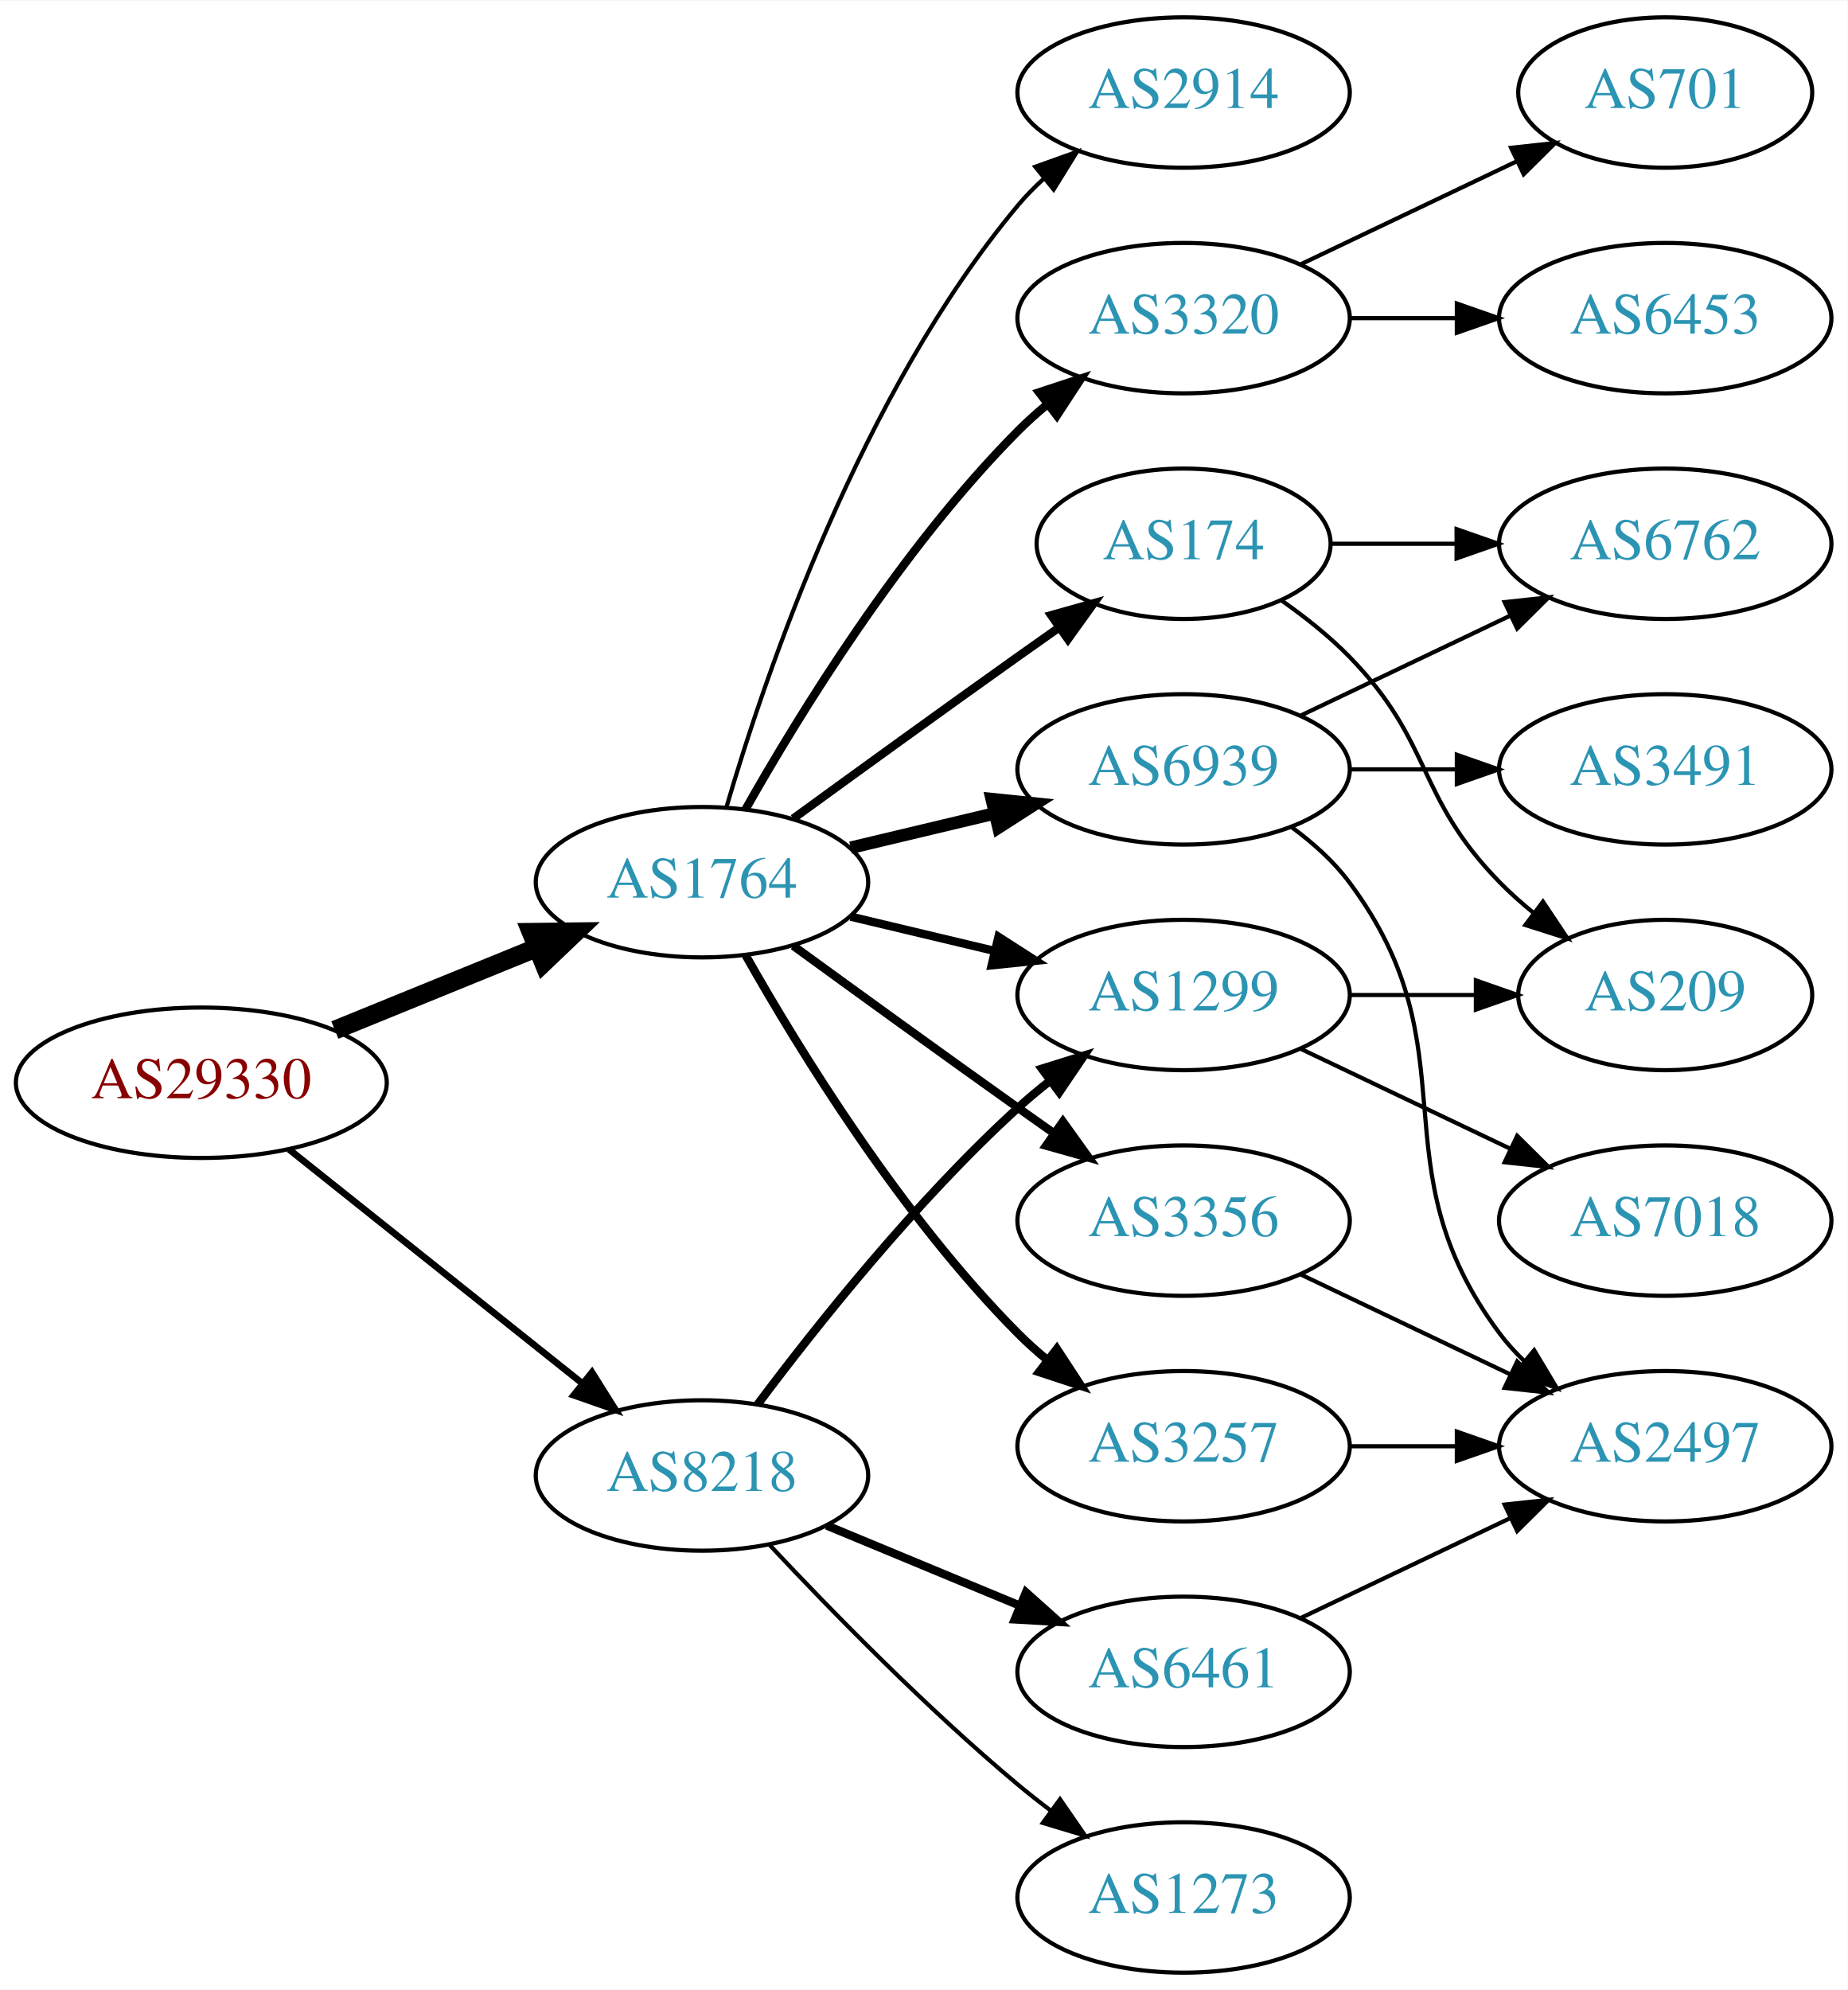
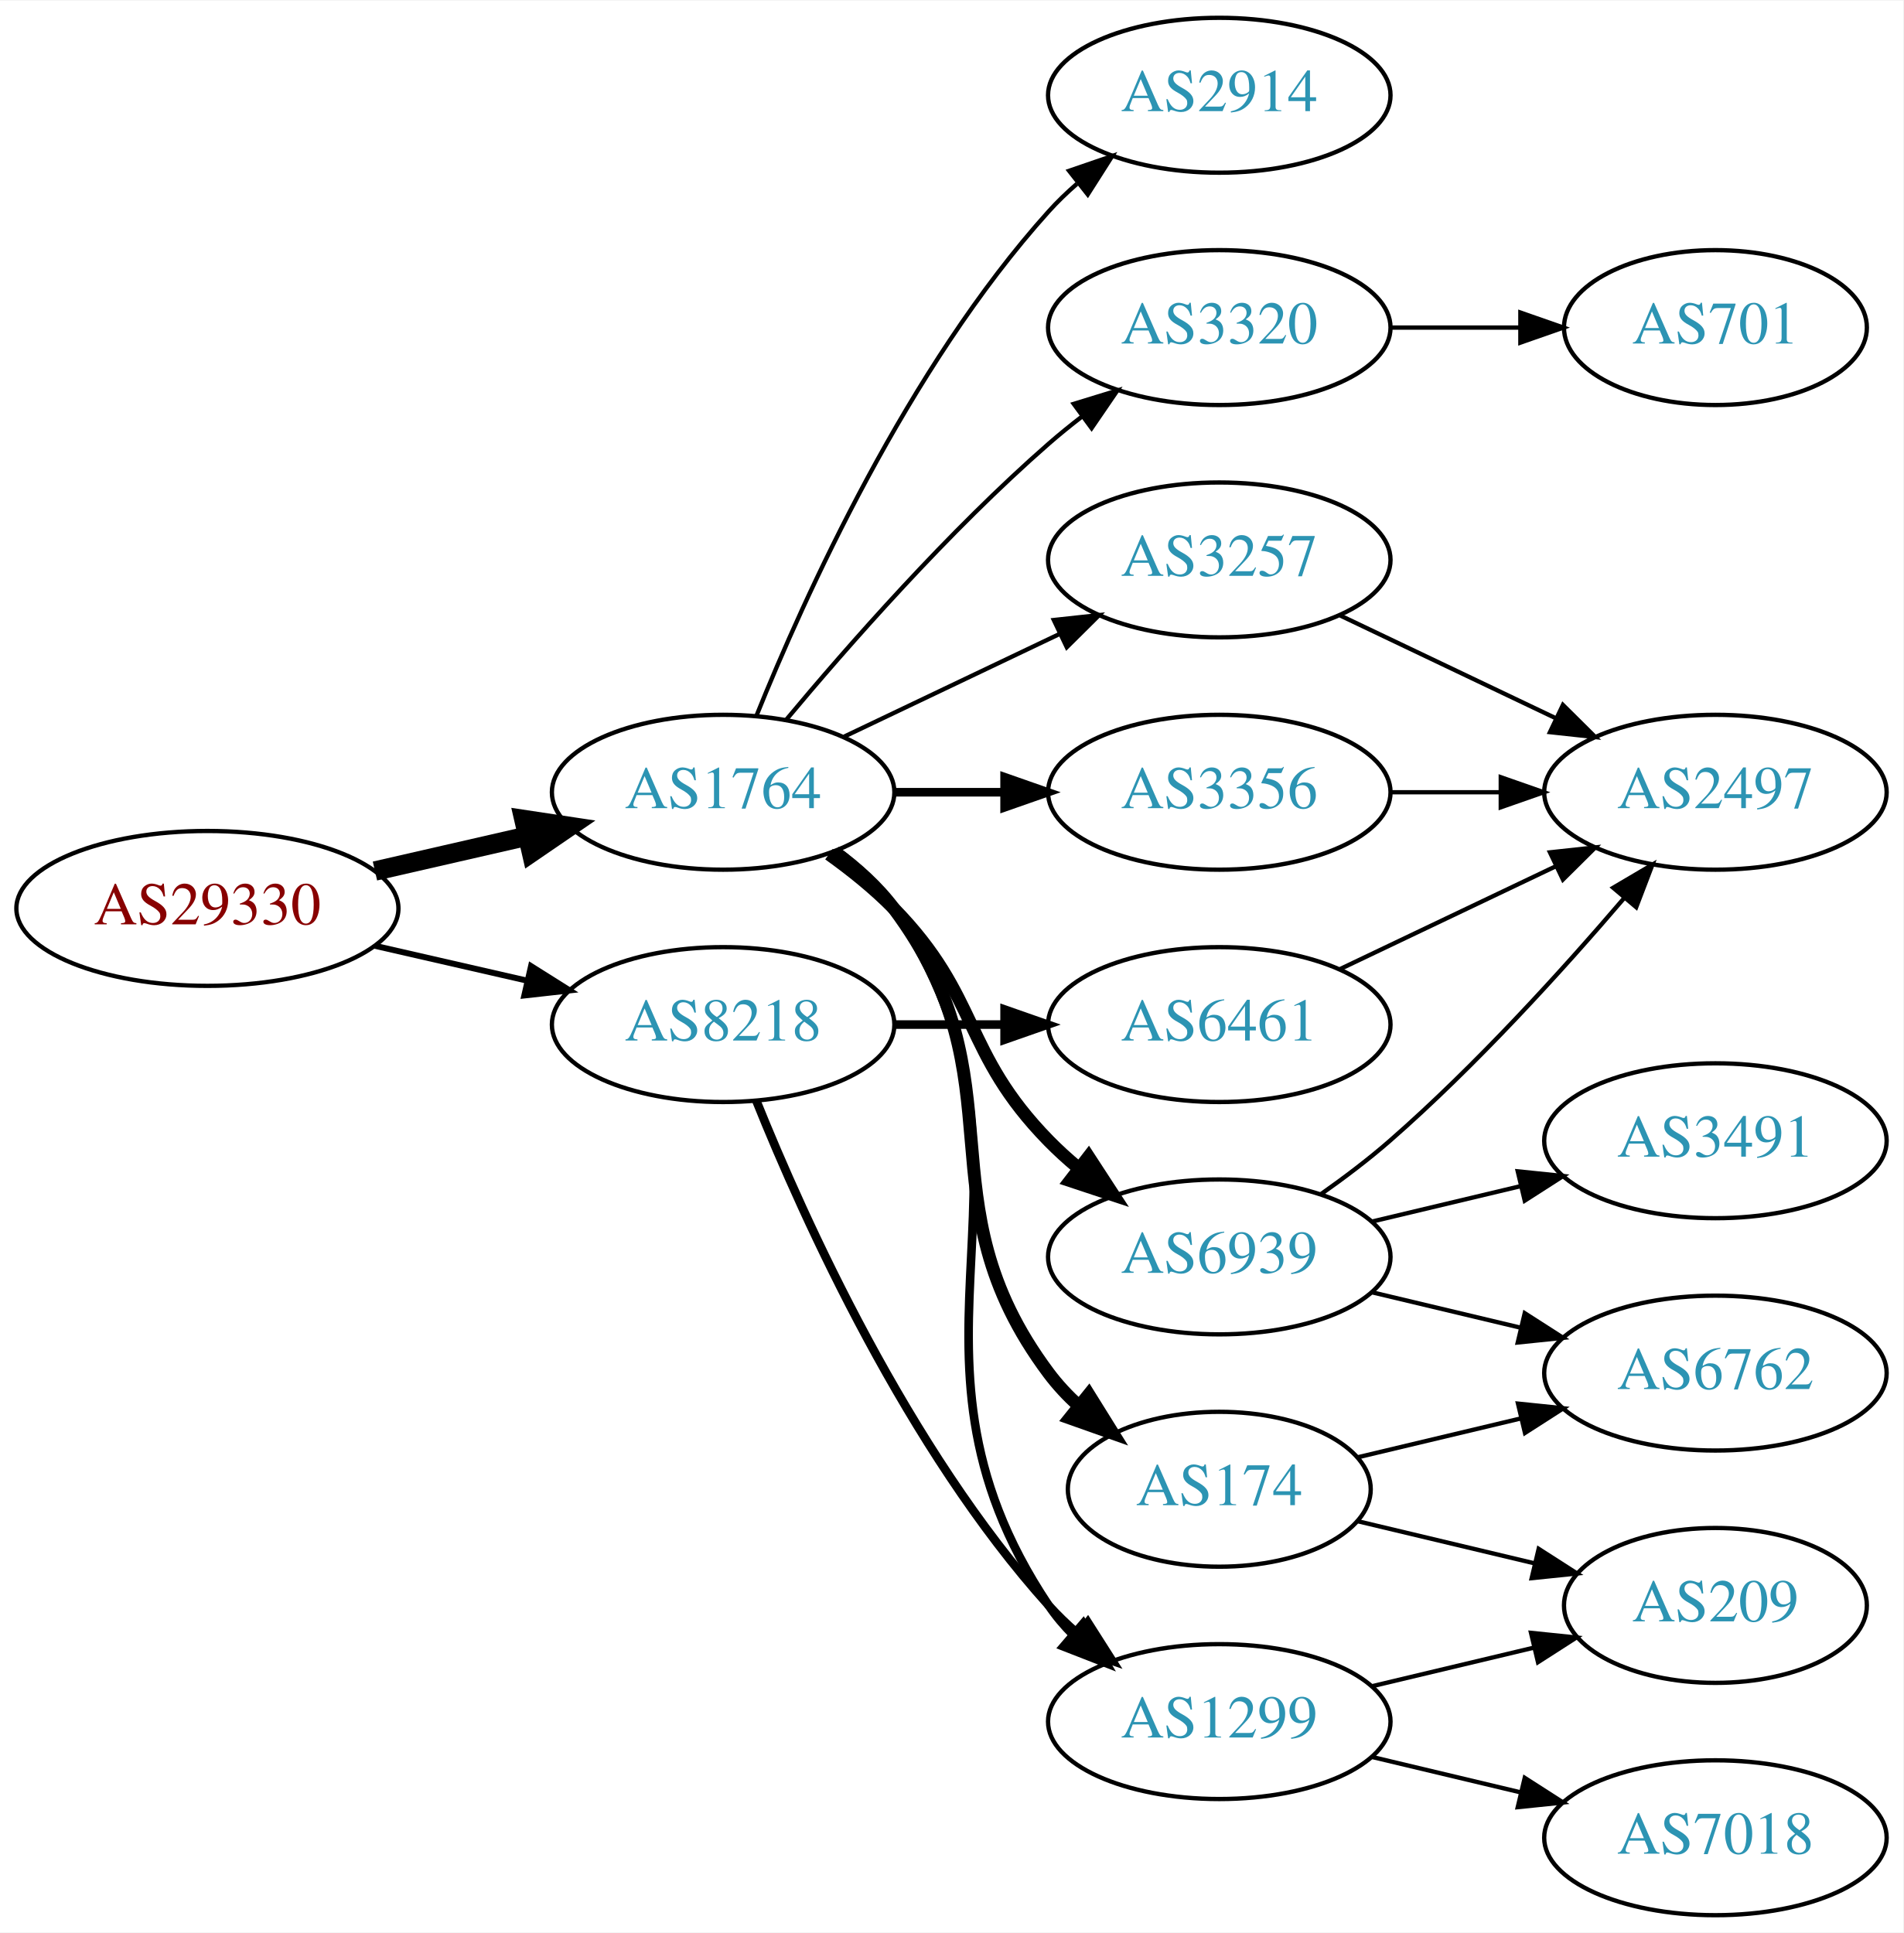
- <svg xmlns="http://www.w3.org/2000/svg" xmlns:xlink="http://www.w3.org/1999/xlink" width="442pt" height="476pt" viewBox="0.00 0.00 442.27 476.00">
-   <g id="graph0" class="graph" transform="scale(1 1) rotate(0) translate(4 472)">
-     <polygon fill="white" stroke="none" points="-4,4 -4,-472 438.271,-472 438.271,4 -4,4" />
+ <svg xmlns="http://www.w3.org/2000/svg" xmlns:xlink="http://www.w3.org/1999/xlink" width="442pt" height="449pt" viewBox="0.00 0.00 442.27 449.00">
+   <g id="graph0" class="graph" transform="scale(1 1) rotate(0) translate(4 445)">
+     <polygon fill="white" stroke="none" points="-4,4 -4,-445 438.271,-445 438.271,4 -4,4" />
    <g id="node1" class="node">
      <g id="a_node1">
        <a xlink:href="/asn/29330" xlink:title="AS29330 ~ NEXTLAYER-IN-A-BOX [AT]">
-           <ellipse fill="#ffffff" stroke="black" cx="44.196" cy="-213" rx="44.393" ry="18" />
-           <text text-anchor="middle" x="44.196" y="-209.3" font-family="Times,serif" font-size="14.00" fill="#880000">AS29330</text>
+           <ellipse fill="#ffffff" stroke="black" cx="44.196" cy="-234" rx="44.393" ry="18" />
+           <text text-anchor="middle" x="44.196" y="-230.3" font-family="Times,serif" font-size="14.00" fill="#880000">AS29330</text>
        </a>
      </g>
    </g>
    <g id="node2" class="node">
      <g id="a_node2">
        <a xlink:href="/asn/1764" xlink:title="AS1764 ~ NEXTLAYER-AS [AT]">
          <ellipse fill="#ffffff" stroke="black" cx="164.039" cy="-261" rx="39.794" ry="18" />
          <text text-anchor="middle" x="164.039" y="-257.3" font-family="Times,serif" font-size="14.00" fill="#2c94b3">AS1764</text>
        </a>
      </g>
    </g>
    <g id="edge1" class="edge">
-       <path fill="none" stroke="black" stroke-width="4.5" d="M76.158,-225.611C90.954,-231.638 108.811,-238.912 124.479,-245.294" />
-       <polygon fill="black" stroke="black" stroke-width="4.5" points="123.158,-249.007 133.904,-249.133 126.128,-241.714 123.158,-249.007" />
+       <path fill="none" stroke="black" stroke-width="4.5" d="M83.131,-242.692C94.371,-245.267 106.784,-248.111 118.407,-250.774" />
+       <polygon fill="black" stroke="black" stroke-width="4.5" points="117.742,-254.661 128.369,-253.057 119.501,-246.985 117.742,-254.661" />
    </g>
    <g id="node3" class="node">
      <g id="a_node3">
        <a xlink:href="/asn/8218" xlink:title="AS8218 ~ legacy Neotelecoms [FR]">
-           <ellipse fill="#ffffff" stroke="black" cx="164.039" cy="-119" rx="39.794" ry="18" />
-           <text text-anchor="middle" x="164.039" y="-115.3" font-family="Times,serif" font-size="14.00" fill="#2c94b3">AS8218</text>
+           <ellipse fill="#ffffff" stroke="black" cx="164.039" cy="-207" rx="39.794" ry="18" />
+           <text text-anchor="middle" x="164.039" y="-203.3" font-family="Times,serif" font-size="14.00" fill="#2c94b3">AS8218</text>
        </a>
      </g>
    </g>
    <g id="edge2" class="edge">
-       <path fill="none" stroke="black" stroke-width="1.607" d="M65.186,-197.054C84.518,-181.634 113.969,-158.141 135.512,-140.957" />
-       <polygon fill="black" stroke="black" stroke-width="1.607" points="137.708,-143.682 143.343,-134.71 133.343,-138.21 137.708,-143.682" />
+       <path fill="none" stroke="black" stroke-width="1.385" d="M83.131,-225.308C94.371,-222.733 106.784,-219.889 118.407,-217.226" />
+       <polygon fill="black" stroke="black" stroke-width="1.385" points="119.403,-220.588 128.369,-214.943 117.84,-213.765 119.403,-220.588" />
    </g>
    <g id="node4" class="node">
      <g id="a_node4">
        <a xlink:href="/asn/3356" xlink:title="AS3356 ~ Level 3 Parent, LLC [US]">
-           <ellipse fill="#ffffff" stroke="black" cx="279.332" cy="-180" rx="39.794" ry="18" />
-           <text text-anchor="middle" x="279.332" y="-176.3" font-family="Times,serif" font-size="14.00" fill="#2c94b3">AS3356</text>
+           <ellipse fill="#ffffff" stroke="black" cx="279.332" cy="-261" rx="39.794" ry="18" />
+           <text text-anchor="middle" x="279.332" y="-257.3" font-family="Times,serif" font-size="14.00" fill="#2c94b3">AS3356</text>
        </a>
      </g>
    </g>
    <g id="edge3" class="edge">
-       <path fill="none" stroke="black" stroke-width="2" d="M185.887,-245.778C200.821,-234.909 221.435,-219.975 239.685,-207 242.506,-204.995 245.449,-202.915 248.397,-200.841" />
-       <polygon fill="black" stroke="black" stroke-width="2" points="250.443,-203.681 256.621,-195.074 246.424,-197.95 250.443,-203.681" />
+       <path fill="none" stroke="black" stroke-width="2" d="M203.711,-261C211.914,-261 220.678,-261 229.21,-261" />
+       <polygon fill="black" stroke="black" stroke-width="2" points="229.449,-264.5 239.449,-261 229.449,-257.5 229.449,-264.5" />
    </g>
    <g id="node5" class="node">
      <g id="a_node5">
-         <a xlink:href="/asn/3320" xlink:title="AS3320 ~ DTAG [DE]">
-           <ellipse fill="#ffffff" stroke="black" cx="279.332" cy="-396" rx="39.794" ry="18" />
-           <text text-anchor="middle" x="279.332" y="-392.3" font-family="Times,serif" font-size="14.00" fill="#2c94b3">AS3320</text>
+         <a xlink:href="/asn/6939" xlink:title="AS6939 ~ Hurricane Electric LLC [US]">
+           <ellipse fill="#ffffff" stroke="black" cx="279.332" cy="-153" rx="39.794" ry="18" />
+           <text text-anchor="middle" x="279.332" y="-149.3" font-family="Times,serif" font-size="14.00" fill="#2c94b3">AS6939</text>
        </a>
      </g>
    </g>
    <g id="edge4" class="edge">
-       <path fill="none" stroke="black" stroke-width="2" d="M174.498,-278.49C187.28,-301.096 211.712,-340.886 239.685,-369 241.796,-371.121 244.092,-373.188 246.477,-375.171" />
-       <polygon fill="black" stroke="black" stroke-width="2" points="244.73,-378.242 254.793,-381.556 248.993,-372.69 244.73,-378.242" />
+       <path fill="none" stroke="black" stroke-width="3" d="M188.633,-246.611C193.889,-242.852 199.22,-238.563 203.685,-234 223.858,-213.383 219.513,-200.617 239.685,-180 241.778,-177.861 244.061,-175.782 246.438,-173.79" />
+       <polygon fill="black" stroke="black" stroke-width="3" points="248.956,-176.268 254.738,-167.389 244.681,-170.725 248.956,-176.268" />
    </g>
    <g id="node6" class="node">
      <g id="a_node6">
-         <a xlink:href="/asn/3257" xlink:title="AS3257 ~ GTT [DE]">
-           <ellipse fill="#ffffff" stroke="black" cx="279.332" cy="-126" rx="39.794" ry="18" />
-           <text text-anchor="middle" x="279.332" y="-122.3" font-family="Times,serif" font-size="14.00" fill="#2c94b3">AS3257</text>
+         <a xlink:href="/asn/1299" xlink:title="AS1299 ~ Telia Carrier [EU]">
+           <ellipse fill="#ffffff" stroke="black" cx="279.332" cy="-45" rx="39.794" ry="18" />
+           <text text-anchor="middle" x="279.332" y="-41.3" font-family="Times,serif" font-size="14.00" fill="#2c94b3">AS1299</text>
        </a>
      </g>
    </g>
    <g id="edge5" class="edge">
-       <path fill="none" stroke="black" stroke-width="2" d="M174.498,-243.51C187.28,-220.904 211.712,-181.114 239.685,-153 241.796,-150.879 244.092,-148.812 246.477,-146.829" />
-       <polygon fill="black" stroke="black" stroke-width="2" points="248.993,-149.31 254.793,-140.444 244.73,-143.758 248.993,-149.31" />
+       <path fill="none" stroke="black" stroke-width="2" d="M190.358,-247.393C195.414,-243.649 200.225,-239.169 203.685,-234 244.71,-172.706 198.661,-133.294 239.685,-72 241.307,-69.577 243.226,-67.305 245.328,-65.19" />
+       <polygon fill="black" stroke="black" stroke-width="2" points="247.695,-67.771 253.013,-58.607 243.141,-62.454 247.695,-67.771" />
    </g>
    <g id="node7" class="node">
      <g id="a_node7">
-         <a xlink:href="/asn/1299" xlink:title="AS1299 ~ Telia Carrier [EU]">
-           <ellipse fill="#ffffff" stroke="black" cx="279.332" cy="-234" rx="39.794" ry="18" />
-           <text text-anchor="middle" x="279.332" y="-230.3" font-family="Times,serif" font-size="14.00" fill="#2c94b3">AS1299</text>
+         <a xlink:href="/asn/174" xlink:title="AS174 ~ Cogent Communications [US]">
+           <ellipse fill="#ffffff" stroke="black" cx="279.332" cy="-99" rx="35.194" ry="18" />
+           <text text-anchor="middle" x="279.332" y="-95.3" font-family="Times,serif" font-size="14.00" fill="#2c94b3">AS174</text>
        </a>
      </g>
    </g>
    <g id="edge6" class="edge">
-       <path fill="none" stroke="black" stroke-width="2" d="M199.646,-252.752C210.517,-250.162 222.671,-247.265 234.114,-244.538" />
-       <polygon fill="black" stroke="black" stroke-width="2" points="235.02,-247.92 243.936,-242.197 233.397,-241.111 235.02,-247.92" />
+       <path fill="none" stroke="black" stroke-width="3" d="M189.969,-247.118C195.046,-243.389 199.964,-238.984 203.685,-234 233.957,-193.458 209.414,-166.542 239.685,-126 241.693,-123.311 244.049,-120.791 246.59,-118.454" />
+       <polygon fill="black" stroke="black" stroke-width="3" points="249.004,-121.004 254.605,-112.011 244.619,-115.548 249.004,-121.004" />
    </g>
    <g id="node8" class="node">
      <g id="a_node8">
        <a xlink:href="/asn/2914" xlink:title="AS2914 ~ NTT America, Inc. [US]">
-           <ellipse fill="#ffffff" stroke="black" cx="279.332" cy="-450" rx="39.794" ry="18" />
-           <text text-anchor="middle" x="279.332" y="-446.3" font-family="Times,serif" font-size="14.00" fill="#2c94b3">AS2914</text>
+           <ellipse fill="#ffffff" stroke="black" cx="279.332" cy="-423" rx="39.794" ry="18" />
+           <text text-anchor="middle" x="279.332" y="-419.3" font-family="Times,serif" font-size="14.00" fill="#2c94b3">AS2914</text>
        </a>
      </g>
    </g>
    <g id="edge7" class="edge">
-       <path fill="none" stroke="black" d="M169.913,-279.002C179.227,-310.844 202.043,-377.981 239.685,-423 241.555,-425.237 243.654,-427.374 245.88,-429.396" />
-       <polygon fill="black" stroke="black" points="243.823,-432.234 253.799,-435.804 248.227,-426.793 243.823,-432.234" />
+       <path fill="none" stroke="black" d="M171.786,-278.787C182.837,-306.243 206.891,-359.578 239.685,-396 241.688,-398.224 243.906,-400.363 246.239,-402.397" />
+       <polygon fill="black" stroke="black" points="244.437,-405.433 254.458,-408.873 248.769,-399.935 244.437,-405.433" />
    </g>
    <g id="node9" class="node">
      <g id="a_node9">
-         <a xlink:href="/asn/174" xlink:title="AS174 ~ Cogent Communications [US]">
-           <ellipse fill="#ffffff" stroke="black" cx="279.332" cy="-342" rx="35.194" ry="18" />
-           <text text-anchor="middle" x="279.332" y="-338.3" font-family="Times,serif" font-size="14.00" fill="#2c94b3">AS174</text>
+         <a xlink:href="/asn/3257" xlink:title="AS3257 ~ GTT [DE]">
+           <ellipse fill="#ffffff" stroke="black" cx="279.332" cy="-315" rx="39.794" ry="18" />
+           <text text-anchor="middle" x="279.332" y="-311.3" font-family="Times,serif" font-size="14.00" fill="#2c94b3">AS3257</text>
        </a>
      </g>
    </g>
    <g id="edge8" class="edge">
-       <path fill="none" stroke="black" stroke-width="2" d="M185.887,-276.222C200.821,-287.091 221.435,-302.025 239.685,-315 242.895,-317.282 246.264,-319.661 249.619,-322.018" />
-       <polygon fill="black" stroke="black" stroke-width="2" points="247.631,-324.899 257.83,-327.77 251.647,-319.166 247.631,-324.899" />
+       <path fill="none" stroke="black" d="M192.175,-273.934C207.169,-281.081 225.99,-290.052 242.213,-297.785" />
+       <polygon fill="black" stroke="black" points="240.884,-301.028 251.417,-302.171 243.895,-294.709 240.884,-301.028" />
    </g>
    <g id="node10" class="node">
      <g id="a_node10">
-         <a xlink:href="/asn/6939" xlink:title="AS6939 ~ Hurricane Electric LLC [US]">
-           <ellipse fill="#ffffff" stroke="black" cx="279.332" cy="-288" rx="39.794" ry="18" />
-           <text text-anchor="middle" x="279.332" y="-284.3" font-family="Times,serif" font-size="14.00" fill="#2c94b3">AS6939</text>
+         <a xlink:href="/asn/3320" xlink:title="AS3320 ~ DTAG [DE]">
+           <ellipse fill="#ffffff" stroke="black" cx="279.332" cy="-369" rx="39.794" ry="18" />
+           <text text-anchor="middle" x="279.332" y="-365.3" font-family="Times,serif" font-size="14.00" fill="#2c94b3">AS3320</text>
        </a>
      </g>
    </g>
    <g id="edge9" class="edge">
-       <path fill="none" stroke="black" stroke-width="3" d="M199.646,-269.248C210.517,-271.838 222.671,-274.735 234.114,-277.462" />
-       <polygon fill="black" stroke="black" stroke-width="3" points="233.397,-280.889 243.936,-279.803 235.02,-274.08 233.397,-280.889" />
-     </g>
-     <g id="edge22" class="edge">
-       <path fill="none" stroke="black" stroke-width="2" d="M177.364,-136.017C191.298,-154.622 215.242,-184.746 239.685,-207 242.106,-209.204 244.714,-211.379 247.391,-213.479" />
-       <polygon fill="black" stroke="black" stroke-width="2" points="245.399,-216.359 255.514,-219.513 249.573,-210.74 245.399,-216.359" />
-     </g>
-     <g id="node18" class="node">
-       <g id="a_node18">
+       <path fill="none" stroke="black" d="M178.669,-277.817C192.951,-294.929 216.498,-321.745 239.685,-342 242.151,-344.154 244.789,-346.294 247.487,-348.372" />
+       <polygon fill="black" stroke="black" points="245.512,-351.264 255.641,-354.37 249.66,-345.625 245.512,-351.264" />
+     </g>
+     <g id="edge21" class="edge">
+       <path fill="none" stroke="black" stroke-width="2" d="M171.786,-189.213C182.837,-161.757 206.891,-108.422 239.685,-72 241.688,-69.776 243.906,-67.637 246.239,-65.603" />
+       <polygon fill="black" stroke="black" stroke-width="2" points="248.769,-68.065 254.458,-59.127 244.437,-62.567 248.769,-68.065" />
+     </g>
+     <g id="node17" class="node">
+       <g id="a_node17">
        <a xlink:href="/asn/6461" xlink:title="AS6461 ~ Zayo Bandwidth [US]">
-           <ellipse fill="#ffffff" stroke="black" cx="279.332" cy="-72" rx="39.794" ry="18" />
-           <text text-anchor="middle" x="279.332" y="-68.3" font-family="Times,serif" font-size="14.00" fill="#2c94b3">AS6461</text>
-         </a>
-       </g>
-     </g>
-     <g id="edge21" class="edge">
-       <path fill="none" stroke="black" stroke-width="2" d="M193.92,-107.018C207.903,-101.218 224.884,-94.173 239.938,-87.928" />
-       <polygon fill="black" stroke="black" stroke-width="2" points="241.607,-91.025 249.503,-83.96 238.925,-84.559 241.607,-91.025" />
-     </g>
-     <g id="node19" class="node">
-       <g id="a_node19">
-         <a xlink:href="/asn/1273" xlink:title="AS1273 ~ Vodafone Group PLC [EU]">
-           <ellipse fill="#ffffff" stroke="black" cx="279.332" cy="-18" rx="39.794" ry="18" />
-           <text text-anchor="middle" x="279.332" y="-14.3" font-family="Times,serif" font-size="14.00" fill="#2c94b3">AS1273</text>
-         </a>
-       </g>
-     </g>
-     <g id="edge23" class="edge">
-       <path fill="none" stroke="black" d="M180.305,-102.296C194.891,-86.729 217.829,-63.239 239.685,-45 242.199,-42.902 244.87,-40.801 247.589,-38.748" />
-       <polygon fill="black" stroke="black" points="249.751,-41.504 255.777,-32.789 245.632,-35.844 249.751,-41.504" />
+           <ellipse fill="#ffffff" stroke="black" cx="279.332" cy="-207" rx="39.794" ry="18" />
+           <text text-anchor="middle" x="279.332" y="-203.3" font-family="Times,serif" font-size="14.00" fill="#2c94b3">AS6461</text>
+         </a>
+       </g>
+     </g>
+     <g id="edge20" class="edge">
+       <path fill="none" stroke="black" stroke-width="2" d="M203.711,-207C211.914,-207 220.678,-207 229.21,-207" />
+       <polygon fill="black" stroke="black" stroke-width="2" points="229.449,-210.5 239.449,-207 229.449,-203.5 229.449,-210.5" />
    </g>
    <g id="node11" class="node">
      <g id="a_node11">
        <a xlink:href="/asn/2497" xlink:title="AS2497 ~ Internet Initiative Japan Inc. [JP]">
-           <ellipse fill="#ffffff" stroke="black" cx="394.625" cy="-126" rx="39.794" ry="18" />
-           <text text-anchor="middle" x="394.625" y="-122.3" font-family="Times,serif" font-size="14.00" fill="#2c94b3">AS2497</text>
-         </a>
-       </g>
+           <ellipse fill="#ffffff" stroke="black" cx="394.625" cy="-261" rx="39.794" ry="18" />
+           <text text-anchor="middle" x="394.625" y="-257.3" font-family="Times,serif" font-size="14.00" fill="#2c94b3">AS2497</text>
+         </a>
+       </g>
+     </g>
+     <g id="edge15" class="edge">
+       <path fill="none" stroke="black" d="M319.004,-261C327.207,-261 335.971,-261 344.503,-261" />
+       <polygon fill="black" stroke="black" points="344.742,-264.5 354.742,-261 344.742,-257.5 344.742,-264.5" />
    </g>
    <g id="edge10" class="edge">
-       <path fill="none" stroke="black" d="M307.468,-167.066C322.462,-159.919 341.283,-150.948 357.506,-143.215" />
-       <polygon fill="black" stroke="black" points="359.188,-146.291 366.71,-138.829 356.177,-139.972 359.188,-146.291" />
+       <path fill="none" stroke="black" d="M303.022,-167.63C308.424,-171.44 314.047,-175.692 318.978,-180 338.905,-197.407 359.097,-219.658 373.446,-236.433" />
+       <polygon fill="black" stroke="black" points="370.867,-238.804 379.995,-244.183 376.214,-234.286 370.867,-238.804" />
    </g>
    <g id="node12" class="node">
      <g id="a_node12">
-         <a xlink:href="/asn/701" xlink:title="AS701 ~ UUNET [US]">
-           <ellipse fill="#ffffff" stroke="black" cx="394.625" cy="-450" rx="35.194" ry="18" />
-           <text text-anchor="middle" x="394.625" y="-446.3" font-family="Times,serif" font-size="14.00" fill="#2c94b3">AS701</text>
+         <a xlink:href="/asn/3491" xlink:title="AS3491 ~ PCCW Global, Inc. [US]">
+           <ellipse fill="#ffffff" stroke="black" cx="394.625" cy="-180" rx="39.794" ry="18" />
+           <text text-anchor="middle" x="394.625" y="-176.3" font-family="Times,serif" font-size="14.00" fill="#2c94b3">AS3491</text>
        </a>
      </g>
    </g>
    <g id="edge11" class="edge">
-       <path fill="none" stroke="black" d="M307.468,-408.934C322.9,-416.29 342.385,-425.577 358.92,-433.459" />
-       <polygon fill="black" stroke="black" points="357.729,-436.768 368.262,-437.911 360.741,-430.449 357.729,-436.768" />
+       <path fill="none" stroke="black" d="M314.939,-161.248C325.81,-163.838 337.964,-166.735 349.407,-169.462" />
+       <polygon fill="black" stroke="black" points="348.69,-172.889 359.229,-171.803 350.313,-166.08 348.69,-172.889" />
    </g>
    <g id="node13" class="node">
      <g id="a_node13">
-         <a xlink:href="/asn/6453" xlink:title="AS6453 ~ TATA COMMUNICATIONS (AMERICA) INC [US]">
-           <ellipse fill="#ffffff" stroke="black" cx="394.625" cy="-396" rx="39.794" ry="18" />
-           <text text-anchor="middle" x="394.625" y="-392.3" font-family="Times,serif" font-size="14.00" fill="#2c94b3">AS6453</text>
+         <a xlink:href="/asn/6762" xlink:title="AS6762 ~ TELECOM ITALIA SPARKLE S.p.A. [IT]">
+           <ellipse fill="#ffffff" stroke="black" cx="394.625" cy="-126" rx="39.794" ry="18" />
+           <text text-anchor="middle" x="394.625" y="-122.3" font-family="Times,serif" font-size="14.00" fill="#2c94b3">AS6762</text>
        </a>
      </g>
    </g>
    <g id="edge12" class="edge">
-       <path fill="none" stroke="black" d="M319.004,-396C327.207,-396 335.971,-396 344.503,-396" />
-       <polygon fill="black" stroke="black" points="344.742,-399.5 354.742,-396 344.742,-392.5 344.742,-399.5" />
-     </g>
-     <g id="edge17" class="edge">
-       <path fill="none" stroke="black" d="M319.004,-126C327.207,-126 335.971,-126 344.503,-126" />
-       <polygon fill="black" stroke="black" points="344.742,-129.5 354.742,-126 344.742,-122.5 344.742,-129.5" />
+       <path fill="none" stroke="black" d="M314.939,-144.752C325.81,-142.162 337.964,-139.265 349.407,-136.538" />
+       <polygon fill="black" stroke="black" points="350.313,-139.92 359.229,-134.197 348.69,-133.111 350.313,-139.92" />
    </g>
    <g id="node14" class="node">
      <g id="a_node14">
        <a xlink:href="/asn/209" xlink:title="AS209 ~ CenturyLink Communications, LLC [US]">
-           <ellipse fill="#ffffff" stroke="black" cx="394.625" cy="-234" rx="35.194" ry="18" />
-           <text text-anchor="middle" x="394.625" y="-230.3" font-family="Times,serif" font-size="14.00" fill="#2c94b3">AS209</text>
+           <ellipse fill="#ffffff" stroke="black" cx="394.625" cy="-72" rx="35.194" ry="18" />
+           <text text-anchor="middle" x="394.625" y="-68.3" font-family="Times,serif" font-size="14.00" fill="#2c94b3">AS209</text>
        </a>
      </g>
    </g>
    <g id="edge13" class="edge">
-       <path fill="none" stroke="black" d="M319.004,-234C328.709,-234 339.2,-234 349.163,-234" />
-       <polygon fill="black" stroke="black" points="349.299,-237.5 359.299,-234 349.299,-230.5 349.299,-237.5" />
+       <path fill="none" stroke="black" d="M314.939,-53.248C326.733,-56.059 340.038,-59.229 352.306,-62.153" />
+       <polygon fill="black" stroke="black" points="351.772,-65.624 362.311,-64.537 353.394,-58.814 351.772,-65.624" />
    </g>
    <g id="node15" class="node">
      <g id="a_node15">
        <a xlink:href="/asn/7018" xlink:title="AS7018 ~ AT&amp;T Services, Inc. [US]">
-           <ellipse fill="#ffffff" stroke="black" cx="394.625" cy="-180" rx="39.794" ry="18" />
-           <text text-anchor="middle" x="394.625" y="-176.3" font-family="Times,serif" font-size="14.00" fill="#2c94b3">AS7018</text>
+           <ellipse fill="#ffffff" stroke="black" cx="394.625" cy="-18" rx="39.794" ry="18" />
+           <text text-anchor="middle" x="394.625" y="-14.3" font-family="Times,serif" font-size="14.00" fill="#2c94b3">AS7018</text>
        </a>
      </g>
    </g>
    <g id="edge14" class="edge">
-       <path fill="none" stroke="black" d="M307.468,-221.066C322.462,-213.919 341.283,-204.948 357.506,-197.215" />
-       <polygon fill="black" stroke="black" points="359.188,-200.291 366.71,-192.829 356.177,-193.972 359.188,-200.291" />
-     </g>
-     <g id="edge15" class="edge">
-       <path fill="none" stroke="black" d="M302.714,-328.468C308.356,-324.51 314.17,-319.914 318.978,-315 339.151,-294.383 334.806,-281.617 354.978,-261 357.457,-258.466 360.204,-256.017 363.056,-253.696" />
-       <polygon fill="black" stroke="black" points="365.359,-256.343 371.242,-247.532 361.148,-250.752 365.359,-256.343" />
+       <path fill="none" stroke="black" d="M314.939,-36.752C325.81,-34.162 337.964,-31.265 349.407,-28.538" />
+       <polygon fill="black" stroke="black" points="350.313,-31.92 359.229,-26.197 348.69,-25.111 350.313,-31.92" />
+     </g>
+     <g id="edge17" class="edge">
+       <path fill="none" stroke="black" d="M311.589,-106.449C323.269,-109.233 336.765,-112.449 349.394,-115.459" />
+       <polygon fill="black" stroke="black" points="348.747,-118.903 359.286,-117.816 350.37,-112.093 348.747,-118.903" />
+     </g>
+     <g id="edge16" class="edge">
+       <path fill="none" stroke="black" d="M311.589,-91.551C324.22,-88.54 338.974,-85.024 352.46,-81.811" />
+       <polygon fill="black" stroke="black" points="353.553,-85.148 362.469,-79.425 351.93,-78.339 353.553,-85.148" />
+     </g>
+     <g id="edge18" class="edge">
+       <path fill="none" stroke="black" d="M307.468,-302.066C322.462,-294.919 341.283,-285.948 357.506,-278.215" />
+       <polygon fill="black" stroke="black" points="359.188,-281.291 366.71,-273.829 356.177,-274.972 359.188,-281.291" />
    </g>
    <g id="node16" class="node">
      <g id="a_node16">
-         <a xlink:href="/asn/6762" xlink:title="AS6762 ~ TELECOM ITALIA SPARKLE S.p.A. [IT]">
-           <ellipse fill="#ffffff" stroke="black" cx="394.625" cy="-342" rx="39.794" ry="18" />
-           <text text-anchor="middle" x="394.625" y="-338.3" font-family="Times,serif" font-size="14.00" fill="#2c94b3">AS6762</text>
-         </a>
-       </g>
-     </g>
-     <g id="edge16" class="edge">
-       <path fill="none" stroke="black" d="M314.631,-342C324.008,-342 334.358,-342 344.393,-342" />
-       <polygon fill="black" stroke="black" points="344.681,-345.5 354.681,-342 344.681,-338.5 344.681,-345.5" />
-     </g>
-     <g id="edge20" class="edge">
-       <path fill="none" stroke="black" d="M305.262,-274.118C310.338,-270.389 315.256,-265.984 318.978,-261 349.249,-220.458 324.707,-193.542 354.978,-153 356.723,-150.664 358.73,-148.455 360.893,-146.383" />
-       <polygon fill="black" stroke="black" points="363.253,-148.973 368.694,-139.882 358.771,-143.595 363.253,-148.973" />
+         <a xlink:href="/asn/701" xlink:title="AS701 ~ UUNET [US]">
+           <ellipse fill="#ffffff" stroke="black" cx="394.625" cy="-369" rx="35.194" ry="18" />
+           <text text-anchor="middle" x="394.625" y="-365.3" font-family="Times,serif" font-size="14.00" fill="#2c94b3">AS701</text>
+         </a>
+       </g>
    </g>
    <g id="edge19" class="edge">
-       <path fill="none" stroke="black" d="M307.468,-300.934C322.462,-308.081 341.283,-317.052 357.506,-324.785" />
-       <polygon fill="black" stroke="black" points="356.177,-328.028 366.71,-329.171 359.188,-321.709 356.177,-328.028" />
-     </g>
-     <g id="node17" class="node">
-       <g id="a_node17">
-         <a xlink:href="/asn/3491" xlink:title="AS3491 ~ PCCW Global, Inc. [US]">
-           <ellipse fill="#ffffff" stroke="black" cx="394.625" cy="-288" rx="39.794" ry="18" />
-           <text text-anchor="middle" x="394.625" y="-284.3" font-family="Times,serif" font-size="14.00" fill="#2c94b3">AS3491</text>
-         </a>
-       </g>
-     </g>
-     <g id="edge18" class="edge">
-       <path fill="none" stroke="black" d="M319.004,-288C327.207,-288 335.971,-288 344.503,-288" />
-       <polygon fill="black" stroke="black" points="344.742,-291.5 354.742,-288 344.742,-284.5 344.742,-291.5" />
-     </g>
-     <g id="edge24" class="edge">
-       <path fill="none" stroke="black" d="M307.468,-84.934C322.462,-92.081 341.283,-101.052 357.506,-108.785" />
-       <polygon fill="black" stroke="black" points="356.177,-112.028 366.71,-113.171 359.188,-105.709 356.177,-112.028" />
+       <path fill="none" stroke="black" d="M319.004,-369C328.709,-369 339.2,-369 349.163,-369" />
+       <polygon fill="black" stroke="black" points="349.299,-372.5 359.299,-369 349.299,-365.5 349.299,-372.5" />
+     </g>
+     <g id="edge22" class="edge">
+       <path fill="none" stroke="black" d="M307.468,-219.934C322.462,-227.081 341.283,-236.052 357.506,-243.785" />
+       <polygon fill="black" stroke="black" points="356.177,-247.028 366.71,-248.171 359.188,-240.709 356.177,-247.028" />
    </g>
  </g>
</svg>
